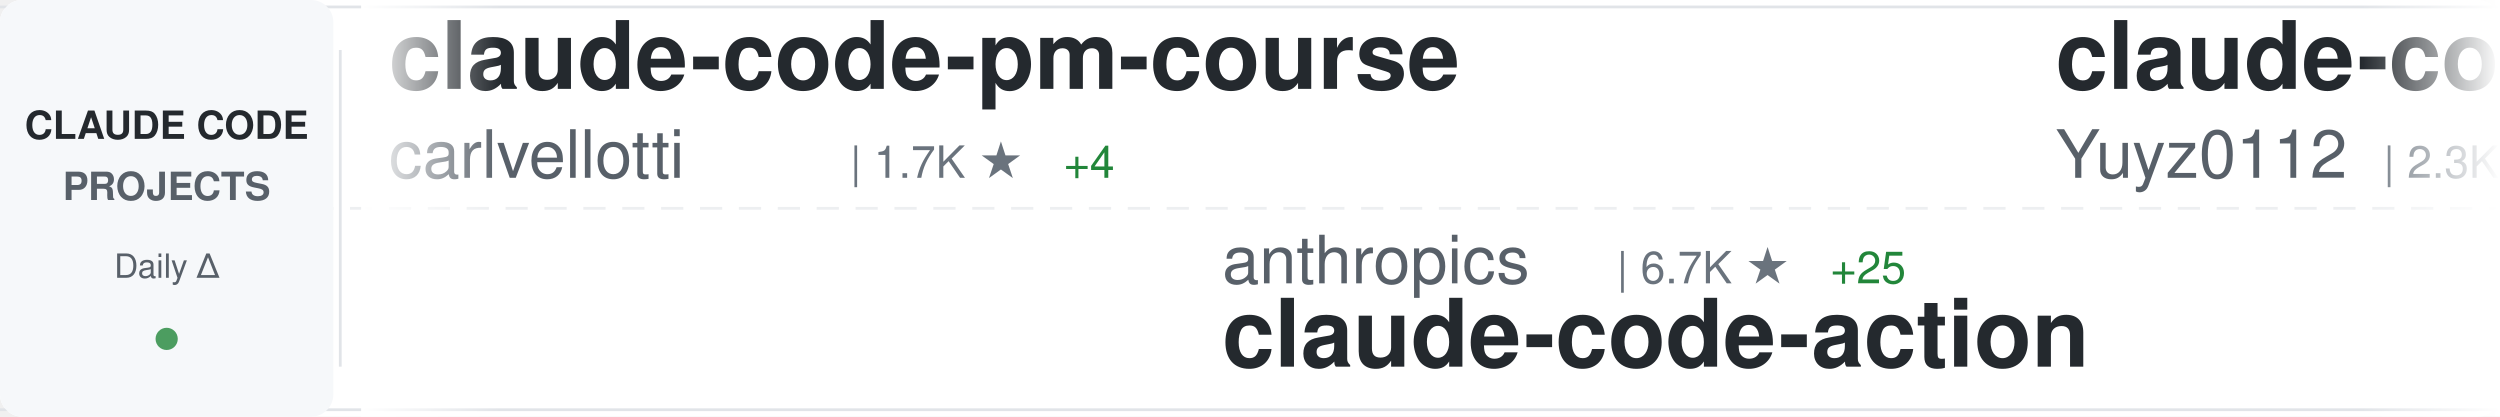
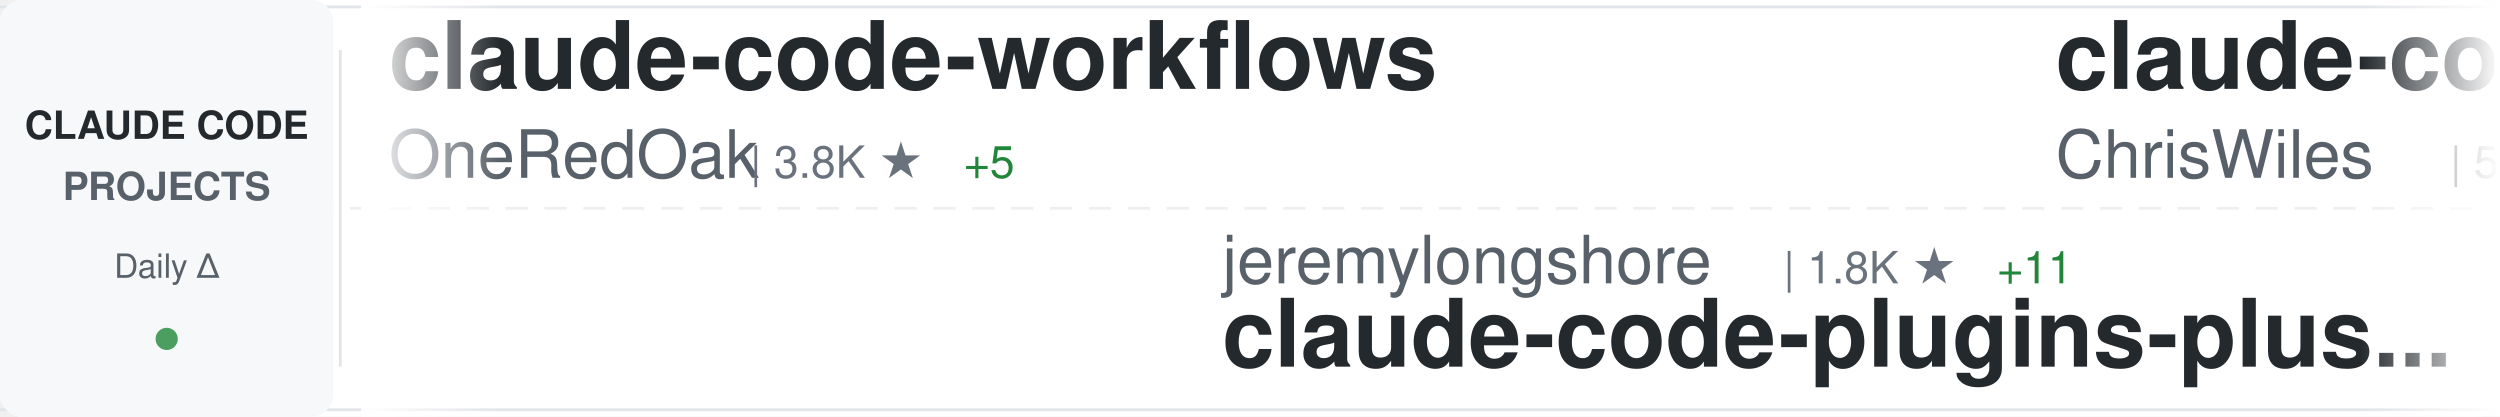
<svg xmlns="http://www.w3.org/2000/svg" width="900" height="150">
  <defs>
    <linearGradient id="awesomeLeftFade" x1="0%" y1="0%" x2="100%" y2="0%">
      <stop offset="0%" style="stop-color:#ffffff;stop-opacity:1" />
      <stop offset="100%" style="stop-color:#ffffff;stop-opacity:0" />
    </linearGradient>
    <linearGradient id="awesomeRightFade" x1="0%" y1="0%" x2="100%" y2="0%">
      <stop offset="0%" style="stop-color:#ffffff;stop-opacity:0" />
      <stop offset="100%" style="stop-color:#ffffff;stop-opacity:1" />
    </linearGradient>
  </defs>
  <rect width="900" height="150" fill="#ffffff" rx="8" />
  <rect x="0" y="2" width="900" height="1" fill="#e1e4e8" />
  <rect x="0" y="147" width="900" height="1" fill="#e1e4e8" />
  <line x1="0" y1="75" x2="900" y2="75" stroke="#e1e4e8" stroke-width="1" stroke-dasharray="8 6" opacity="0.6" />
  <rect x="0" y="0" width="120" height="150" fill="#f6f8fa" rx="8" />
  <text x="60" y="50" font-family="-apple-system, BlinkMacSystemFont, 'Segoe UI', Helvetica, Arial, sans-serif" font-size="14" font-weight="600" fill="#24292e" text-anchor="middle">CLAUDE CODE</text>
  <text x="60" y="72" font-family="-apple-system, BlinkMacSystemFont, 'Segoe UI', Helvetica, Arial, sans-serif" font-size="14" font-weight="600" fill="#586069" text-anchor="middle">PROJECTS</text>
  <text x="60" y="100" font-family="-apple-system, BlinkMacSystemFont, 'Segoe UI', Helvetica, Arial, sans-serif" font-size="12" font-weight="500" fill="#586069" text-anchor="middle">Daily Δ</text>
  <circle cx="60" cy="122" r="4" fill="#22863a" opacity="0.8" />
  <rect x="122" y="18" width="1" height="114" fill="#e1e4e8" />
  <clipPath id="awesomeTickerClip">
    <rect x="130" y="0" width="770" height="150" />
  </clipPath>
  <g clip-path="url(#awesomeTickerClip)">
    <g id="awesomeTickerItems">
      <animateTransform attributeName="transform" attributeType="XML" type="translate" from="0 0" to="-3000 0" dur="54s" repeatCount="indefinite" />
      <g transform="translate(0, 0)">
+         <text x="140" y="32" font-family="-apple-system, BlinkMacSystemFont, 'Segoe UI', Helvetica, Arial, sans-serif" font-size="34" font-weight="600" fill="#24292e">claude-code-workflows</text>
+         <text x="140" y="64" font-family="-apple-system, BlinkMacSystemFont, 'Segoe UI', Helvetica, Arial, sans-serif" font-size="24" font-weight="400" fill="#586069">OneRedOak</text>
+         <text x="270" y="64" font-family="-apple-system, BlinkMacSystemFont, 'Segoe UI', Helvetica, Arial, sans-serif" font-size="16" font-weight="500" fill="#6a737d">| 3.8K ★</text>
+         <text x="347" y="64" font-family="-apple-system, BlinkMacSystemFont, 'Segoe UI', Helvetica, Arial, sans-serif" font-size="16" font-weight="500" fill="#22863a"> +5</text>
+       </g>
+       <g transform="translate(300, 0)">
+         <text x="140" y="102" font-family="-apple-system, BlinkMacSystemFont, 'Segoe UI', Helvetica, Arial, sans-serif" font-size="24" font-weight="400" fill="#586069">jeremylongshore</text>
+         <text x="342" y="102" font-family="-apple-system, BlinkMacSystemFont, 'Segoe UI', Helvetica, Arial, sans-serif" font-size="16" font-weight="500" fill="#6a737d">| 1.8K ★</text>
+         <text x="419" y="102" font-family="-apple-system, BlinkMacSystemFont, 'Segoe UI', Helvetica, Arial, sans-serif" font-size="16" font-weight="500" fill="#22863a"> +11</text>
+         <text x="140" y="132" font-family="-apple-system, BlinkMacSystemFont, 'Segoe UI', Helvetica, Arial, sans-serif" font-size="34" font-weight="600" fill="#24292e">claude-code-plugins-plus...</text>
+       </g>
+       <g transform="translate(600, 0)">
+         <text x="140" y="32" font-family="-apple-system, BlinkMacSystemFont, 'Segoe UI', Helvetica, Arial, sans-serif" font-size="34" font-weight="600" fill="#24292e">claude-code-showcase</text>
+         <text x="140" y="64" font-family="-apple-system, BlinkMacSystemFont, 'Segoe UI', Helvetica, Arial, sans-serif" font-size="24" font-weight="400" fill="#586069">ChrisWiles</text>
+         <text x="282" y="64" font-family="-apple-system, BlinkMacSystemFont, 'Segoe UI', Helvetica, Arial, sans-serif" font-size="16" font-weight="500" fill="#6a737d">| 5.6K ★</text>
+         <text x="359" y="64" font-family="-apple-system, BlinkMacSystemFont, 'Segoe UI', Helvetica, Arial, sans-serif" font-size="16" font-weight="500" fill="#22863a"> +11</text>
+       </g>
+       <g transform="translate(900, 0)">
+         <text x="140" y="102" font-family="-apple-system, BlinkMacSystemFont, 'Segoe UI', Helvetica, Arial, sans-serif" font-size="24" font-weight="400" fill="#586069">frankbria</text>
+         <text x="270" y="102" font-family="-apple-system, BlinkMacSystemFont, 'Segoe UI', Helvetica, Arial, sans-serif" font-size="16" font-weight="500" fill="#6a737d">| 8.3K ★</text>
+         <text x="347" y="102" font-family="-apple-system, BlinkMacSystemFont, 'Segoe UI', Helvetica, Arial, sans-serif" font-size="16" font-weight="500" fill="#22863a"> +27</text>
+         <text x="140" y="132" font-family="-apple-system, BlinkMacSystemFont, 'Segoe UI', Helvetica, Arial, sans-serif" font-size="34" font-weight="600" fill="#24292e">ralph-claude-code</text>
+       </g>
+       <g transform="translate(1200, 0)">
+         <text x="140" y="32" font-family="-apple-system, BlinkMacSystemFont, 'Segoe UI', Helvetica, Arial, sans-serif" font-size="34" font-weight="600" fill="#24292e">claude-code-source-code-...</text>
+         <text x="140" y="64" font-family="-apple-system, BlinkMacSystemFont, 'Segoe UI', Helvetica, Arial, sans-serif" font-size="24" font-weight="400" fill="#586069">ghuntley</text>
+         <text x="258" y="64" font-family="-apple-system, BlinkMacSystemFont, 'Segoe UI', Helvetica, Arial, sans-serif" font-size="16" font-weight="500" fill="#6a737d">| 875 ★</text>
+         <text x="326" y="64" font-family="-apple-system, BlinkMacSystemFont, 'Segoe UI', Helvetica, Arial, sans-serif" font-size="16" font-weight="500" fill="#22863a"> +1</text>
+       </g>
+       <g transform="translate(1500, 0)">
+         <text x="140" y="102" font-family="-apple-system, BlinkMacSystemFont, 'Segoe UI', Helvetica, Arial, sans-serif" font-size="24" font-weight="400" fill="#586069">Yeachan-Heo</text>
+         <text x="294" y="102" font-family="-apple-system, BlinkMacSystemFont, 'Segoe UI', Helvetica, Arial, sans-serif" font-size="16" font-weight="500" fill="#6a737d">| 17.0K ★</text>
+         <text x="380" y="102" font-family="-apple-system, BlinkMacSystemFont, 'Segoe UI', Helvetica, Arial, sans-serif" font-size="16" font-weight="500" fill="#22863a"> +1.8K</text>
+         <text x="140" y="132" font-family="-apple-system, BlinkMacSystemFont, 'Segoe UI', Helvetica, Arial, sans-serif" font-size="34" font-weight="600" fill="#24292e">oh-my-claudecode</text>
+       </g>
+       <g transform="translate(1800, 0)">
        <text x="140" y="32" font-family="-apple-system, BlinkMacSystemFont, 'Segoe UI', Helvetica, Arial, sans-serif" font-size="34" font-weight="600" fill="#24292e">claude-code-pm-course</text>
        <text x="140" y="64" font-family="-apple-system, BlinkMacSystemFont, 'Segoe UI', Helvetica, Arial, sans-serif" font-size="24" font-weight="400" fill="#586069">carlvellotti</text>
        <text x="306" y="64" font-family="-apple-system, BlinkMacSystemFont, 'Segoe UI', Helvetica, Arial, sans-serif" font-size="16" font-weight="500" fill="#6a737d">| 1.7K ★</text>
-         <text x="383" y="64" font-family="-apple-system, BlinkMacSystemFont, 'Segoe UI', Helvetica, Arial, sans-serif" font-size="16" font-weight="500" fill="#22863a"> +4</text>
-       </g>
-       <g transform="translate(300, 0)">
-         <text x="140" y="102" font-family="-apple-system, BlinkMacSystemFont, 'Segoe UI', Helvetica, Arial, sans-serif" font-size="24" font-weight="400" fill="#586069">anthropics</text>
-         <text x="282" y="102" font-family="-apple-system, BlinkMacSystemFont, 'Segoe UI', Helvetica, Arial, sans-serif" font-size="16" font-weight="500" fill="#6a737d">| 6.7K ★</text>
-         <text x="359" y="102" font-family="-apple-system, BlinkMacSystemFont, 'Segoe UI', Helvetica, Arial, sans-serif" font-size="16" font-weight="500" fill="#22863a"> +25</text>
-         <text x="140" y="132" font-family="-apple-system, BlinkMacSystemFont, 'Segoe UI', Helvetica, Arial, sans-serif" font-size="34" font-weight="600" fill="#24292e">claude-code-action</text>
-       </g>
-       <g transform="translate(600, 0)">
-         <text x="140" y="32" font-family="-apple-system, BlinkMacSystemFont, 'Segoe UI', Helvetica, Arial, sans-serif" font-size="34" font-weight="600" fill="#24292e">claude-code-reverse</text>
-         <text x="140" y="64" font-family="-apple-system, BlinkMacSystemFont, 'Segoe UI', Helvetica, Arial, sans-serif" font-size="24" font-weight="400" fill="#586069">Yuyz0112</text>
-         <text x="258" y="64" font-family="-apple-system, BlinkMacSystemFont, 'Segoe UI', Helvetica, Arial, sans-serif" font-size="16" font-weight="500" fill="#6a737d">| 2.3K ★</text>
-         <text x="335" y="64" font-family="-apple-system, BlinkMacSystemFont, 'Segoe UI', Helvetica, Arial, sans-serif" font-size="16" font-weight="500" fill="#22863a"> +10</text>
-       </g>
-       <g transform="translate(900, 0)">
-         <text x="140" y="102" font-family="-apple-system, BlinkMacSystemFont, 'Segoe UI', Helvetica, Arial, sans-serif" font-size="24" font-weight="400" fill="#586069">ChrisWiles</text>
-         <text x="282" y="102" font-family="-apple-system, BlinkMacSystemFont, 'Segoe UI', Helvetica, Arial, sans-serif" font-size="16" font-weight="500" fill="#6a737d">| 5.6K ★</text>
-         <text x="359" y="102" font-family="-apple-system, BlinkMacSystemFont, 'Segoe UI', Helvetica, Arial, sans-serif" font-size="16" font-weight="500" fill="#22863a"> +7</text>
-         <text x="140" y="132" font-family="-apple-system, BlinkMacSystemFont, 'Segoe UI', Helvetica, Arial, sans-serif" font-size="34" font-weight="600" fill="#24292e">claude-code-showcase</text>
-       </g>
-       <g transform="translate(1200, 0)">
-         <text x="140" y="32" font-family="-apple-system, BlinkMacSystemFont, 'Segoe UI', Helvetica, Arial, sans-serif" font-size="34" font-weight="600" fill="#24292e">Claude-Code-Game-Studios</text>
-         <text x="140" y="64" font-family="-apple-system, BlinkMacSystemFont, 'Segoe UI', Helvetica, Arial, sans-serif" font-size="24" font-weight="400" fill="#586069">Donchitos</text>
-         <text x="270" y="64" font-family="-apple-system, BlinkMacSystemFont, 'Segoe UI', Helvetica, Arial, sans-serif" font-size="16" font-weight="500" fill="#6a737d">| 7.3K ★</text>
-         <text x="347" y="64" font-family="-apple-system, BlinkMacSystemFont, 'Segoe UI', Helvetica, Arial, sans-serif" font-size="16" font-weight="500" fill="#22863a"> +248</text>
-       </g>
-       <g transform="translate(1500, 0)">
-         <text x="140" y="102" font-family="-apple-system, BlinkMacSystemFont, 'Segoe UI', Helvetica, Arial, sans-serif" font-size="24" font-weight="400" fill="#586069">d-kimuson</text>
-         <text x="270" y="102" font-family="-apple-system, BlinkMacSystemFont, 'Segoe UI', Helvetica, Arial, sans-serif" font-size="16" font-weight="500" fill="#6a737d">| 1.0K ★</text>
-         <text x="140" y="132" font-family="-apple-system, BlinkMacSystemFont, 'Segoe UI', Helvetica, Arial, sans-serif" font-size="34" font-weight="600" fill="#24292e">claude-code-viewer</text>
-       </g>
-       <g transform="translate(1800, 0)">
-         <text x="140" y="32" font-family="-apple-system, BlinkMacSystemFont, 'Segoe UI', Helvetica, Arial, sans-serif" font-size="34" font-weight="600" fill="#24292e">claude-agent-sdk-python</text>
-         <text x="140" y="64" font-family="-apple-system, BlinkMacSystemFont, 'Segoe UI', Helvetica, Arial, sans-serif" font-size="24" font-weight="400" fill="#586069">anthropics</text>
-         <text x="282" y="64" font-family="-apple-system, BlinkMacSystemFont, 'Segoe UI', Helvetica, Arial, sans-serif" font-size="16" font-weight="500" fill="#6a737d">| 6.0K ★</text>
-         <text x="359" y="64" font-family="-apple-system, BlinkMacSystemFont, 'Segoe UI', Helvetica, Arial, sans-serif" font-size="16" font-weight="500" fill="#22863a"> +39</text>
+         <text x="383" y="64" font-family="-apple-system, BlinkMacSystemFont, 'Segoe UI', Helvetica, Arial, sans-serif" font-size="16" font-weight="500" fill="#22863a"> +5</text>
      </g>
      <g transform="translate(2100, 0)">
-         <text x="140" y="102" font-family="-apple-system, BlinkMacSystemFont, 'Segoe UI', Helvetica, Arial, sans-serif" font-size="24" font-weight="400" fill="#586069">disler</text>
-         <text x="234" y="102" font-family="-apple-system, BlinkMacSystemFont, 'Segoe UI', Helvetica, Arial, sans-serif" font-size="16" font-weight="500" fill="#6a737d">| 576 ★</text>
-         <text x="302" y="102" font-family="-apple-system, BlinkMacSystemFont, 'Segoe UI', Helvetica, Arial, sans-serif" font-size="16" font-weight="500" fill="#22863a"> +9</text>
-         <text x="140" y="132" font-family="-apple-system, BlinkMacSystemFont, 'Segoe UI', Helvetica, Arial, sans-serif" font-size="34" font-weight="600" fill="#24292e">pi-vs-claude-code</text>
+         <text x="140" y="102" font-family="-apple-system, BlinkMacSystemFont, 'Segoe UI', Helvetica, Arial, sans-serif" font-size="24" font-weight="400" fill="#586069">Alishahryar1</text>
+         <text x="306" y="102" font-family="-apple-system, BlinkMacSystemFont, 'Segoe UI', Helvetica, Arial, sans-serif" font-size="16" font-weight="500" fill="#6a737d">| 1.2K ★</text>
+         <text x="383" y="102" font-family="-apple-system, BlinkMacSystemFont, 'Segoe UI', Helvetica, Arial, sans-serif" font-size="16" font-weight="500" fill="#22863a"> +28</text>
+         <text x="140" y="132" font-family="-apple-system, BlinkMacSystemFont, 'Segoe UI', Helvetica, Arial, sans-serif" font-size="34" font-weight="600" fill="#24292e">free-claude-code</text>
      </g>
      <g transform="translate(2400, 0)">
-         <text x="140" y="32" font-family="-apple-system, BlinkMacSystemFont, 'Segoe UI', Helvetica, Arial, sans-serif" font-size="34" font-weight="600" fill="#24292e">claude-code-tips</text>
-         <text x="140" y="64" font-family="-apple-system, BlinkMacSystemFont, 'Segoe UI', Helvetica, Arial, sans-serif" font-size="24" font-weight="400" fill="#586069">ykdojo</text>
-         <text x="234" y="64" font-family="-apple-system, BlinkMacSystemFont, 'Segoe UI', Helvetica, Arial, sans-serif" font-size="16" font-weight="500" fill="#6a737d">| 6.9K ★</text>
-         <text x="311" y="64" font-family="-apple-system, BlinkMacSystemFont, 'Segoe UI', Helvetica, Arial, sans-serif" font-size="16" font-weight="500" fill="#22863a"> +31</text>
+         <text x="140" y="32" font-family="-apple-system, BlinkMacSystemFont, 'Segoe UI', Helvetica, Arial, sans-serif" font-size="34" font-weight="600" fill="#24292e">claude-code-telegram</text>
+         <text x="140" y="64" font-family="-apple-system, BlinkMacSystemFont, 'Segoe UI', Helvetica, Arial, sans-serif" font-size="24" font-weight="400" fill="#586069">RichardAtCT</text>
+         <text x="294" y="64" font-family="-apple-system, BlinkMacSystemFont, 'Segoe UI', Helvetica, Arial, sans-serif" font-size="16" font-weight="500" fill="#6a737d">| 2.3K ★</text>
+         <text x="371" y="64" font-family="-apple-system, BlinkMacSystemFont, 'Segoe UI', Helvetica, Arial, sans-serif" font-size="16" font-weight="500" fill="#22863a"> +10</text>
      </g>
      <g transform="translate(2700, 0)">
-         <text x="140" y="102" font-family="-apple-system, BlinkMacSystemFont, 'Segoe UI', Helvetica, Arial, sans-serif" font-size="24" font-weight="400" fill="#586069">Cranot</text>
-         <text x="234" y="102" font-family="-apple-system, BlinkMacSystemFont, 'Segoe UI', Helvetica, Arial, sans-serif" font-size="16" font-weight="500" fill="#6a737d">| 2.5K ★</text>
-         <text x="311" y="102" font-family="-apple-system, BlinkMacSystemFont, 'Segoe UI', Helvetica, Arial, sans-serif" font-size="16" font-weight="500" fill="#22863a"> +5</text>
-         <text x="140" y="132" font-family="-apple-system, BlinkMacSystemFont, 'Segoe UI', Helvetica, Arial, sans-serif" font-size="34" font-weight="600" fill="#24292e">claude-code-guide</text>
+         <text x="140" y="102" font-family="-apple-system, BlinkMacSystemFont, 'Segoe UI', Helvetica, Arial, sans-serif" font-size="24" font-weight="400" fill="#586069">pchalasani</text>
+         <text x="282" y="102" font-family="-apple-system, BlinkMacSystemFont, 'Segoe UI', Helvetica, Arial, sans-serif" font-size="16" font-weight="500" fill="#6a737d">| 1.6K ★</text>
+         <text x="359" y="102" font-family="-apple-system, BlinkMacSystemFont, 'Segoe UI', Helvetica, Arial, sans-serif" font-size="16" font-weight="500" fill="#22863a"> +8</text>
+         <text x="140" y="132" font-family="-apple-system, BlinkMacSystemFont, 'Segoe UI', Helvetica, Arial, sans-serif" font-size="34" font-weight="600" fill="#24292e">claude-code-tools</text>
      </g>
      <g transform="translate(3000, 0)">
-         <text x="140" y="32" font-family="-apple-system, BlinkMacSystemFont, 'Segoe UI', Helvetica, Arial, sans-serif" font-size="34" font-weight="600" fill="#24292e">claude-code-pm-course</text>
-         <text x="140" y="64" font-family="-apple-system, BlinkMacSystemFont, 'Segoe UI', Helvetica, Arial, sans-serif" font-size="24" font-weight="400" fill="#586069">carlvellotti</text>
-         <text x="306" y="64" font-family="-apple-system, BlinkMacSystemFont, 'Segoe UI', Helvetica, Arial, sans-serif" font-size="16" font-weight="500" fill="#6a737d">| 1.7K ★</text>
-         <text x="383" y="64" font-family="-apple-system, BlinkMacSystemFont, 'Segoe UI', Helvetica, Arial, sans-serif" font-size="16" font-weight="500" fill="#22863a"> +4</text>
+         <text x="140" y="32" font-family="-apple-system, BlinkMacSystemFont, 'Segoe UI', Helvetica, Arial, sans-serif" font-size="34" font-weight="600" fill="#24292e">claude-code-workflows</text>
+         <text x="140" y="64" font-family="-apple-system, BlinkMacSystemFont, 'Segoe UI', Helvetica, Arial, sans-serif" font-size="24" font-weight="400" fill="#586069">OneRedOak</text>
+         <text x="270" y="64" font-family="-apple-system, BlinkMacSystemFont, 'Segoe UI', Helvetica, Arial, sans-serif" font-size="16" font-weight="500" fill="#6a737d">| 3.8K ★</text>
+         <text x="347" y="64" font-family="-apple-system, BlinkMacSystemFont, 'Segoe UI', Helvetica, Arial, sans-serif" font-size="16" font-weight="500" fill="#22863a"> +5</text>
      </g>
      <g transform="translate(3300, 0)">
-         <text x="140" y="102" font-family="-apple-system, BlinkMacSystemFont, 'Segoe UI', Helvetica, Arial, sans-serif" font-size="24" font-weight="400" fill="#586069">anthropics</text>
-         <text x="282" y="102" font-family="-apple-system, BlinkMacSystemFont, 'Segoe UI', Helvetica, Arial, sans-serif" font-size="16" font-weight="500" fill="#6a737d">| 6.7K ★</text>
-         <text x="359" y="102" font-family="-apple-system, BlinkMacSystemFont, 'Segoe UI', Helvetica, Arial, sans-serif" font-size="16" font-weight="500" fill="#22863a"> +25</text>
-         <text x="140" y="132" font-family="-apple-system, BlinkMacSystemFont, 'Segoe UI', Helvetica, Arial, sans-serif" font-size="34" font-weight="600" fill="#24292e">claude-code-action</text>
+         <text x="140" y="102" font-family="-apple-system, BlinkMacSystemFont, 'Segoe UI', Helvetica, Arial, sans-serif" font-size="24" font-weight="400" fill="#586069">jeremylongshore</text>
+         <text x="342" y="102" font-family="-apple-system, BlinkMacSystemFont, 'Segoe UI', Helvetica, Arial, sans-serif" font-size="16" font-weight="500" fill="#6a737d">| 1.8K ★</text>
+         <text x="419" y="102" font-family="-apple-system, BlinkMacSystemFont, 'Segoe UI', Helvetica, Arial, sans-serif" font-size="16" font-weight="500" fill="#22863a"> +11</text>
+         <text x="140" y="132" font-family="-apple-system, BlinkMacSystemFont, 'Segoe UI', Helvetica, Arial, sans-serif" font-size="34" font-weight="600" fill="#24292e">claude-code-plugins-plus...</text>
      </g>
      <g transform="translate(3600, 0)">
-         <text x="140" y="32" font-family="-apple-system, BlinkMacSystemFont, 'Segoe UI', Helvetica, Arial, sans-serif" font-size="34" font-weight="600" fill="#24292e">claude-code-reverse</text>
-         <text x="140" y="64" font-family="-apple-system, BlinkMacSystemFont, 'Segoe UI', Helvetica, Arial, sans-serif" font-size="24" font-weight="400" fill="#586069">Yuyz0112</text>
-         <text x="258" y="64" font-family="-apple-system, BlinkMacSystemFont, 'Segoe UI', Helvetica, Arial, sans-serif" font-size="16" font-weight="500" fill="#6a737d">| 2.3K ★</text>
-         <text x="335" y="64" font-family="-apple-system, BlinkMacSystemFont, 'Segoe UI', Helvetica, Arial, sans-serif" font-size="16" font-weight="500" fill="#22863a"> +10</text>
+         <text x="140" y="32" font-family="-apple-system, BlinkMacSystemFont, 'Segoe UI', Helvetica, Arial, sans-serif" font-size="34" font-weight="600" fill="#24292e">claude-code-showcase</text>
+         <text x="140" y="64" font-family="-apple-system, BlinkMacSystemFont, 'Segoe UI', Helvetica, Arial, sans-serif" font-size="24" font-weight="400" fill="#586069">ChrisWiles</text>
+         <text x="282" y="64" font-family="-apple-system, BlinkMacSystemFont, 'Segoe UI', Helvetica, Arial, sans-serif" font-size="16" font-weight="500" fill="#6a737d">| 5.6K ★</text>
+         <text x="359" y="64" font-family="-apple-system, BlinkMacSystemFont, 'Segoe UI', Helvetica, Arial, sans-serif" font-size="16" font-weight="500" fill="#22863a"> +11</text>
      </g>
      <g transform="translate(3900, 0)">
-         <text x="140" y="102" font-family="-apple-system, BlinkMacSystemFont, 'Segoe UI', Helvetica, Arial, sans-serif" font-size="24" font-weight="400" fill="#586069">ChrisWiles</text>
-         <text x="282" y="102" font-family="-apple-system, BlinkMacSystemFont, 'Segoe UI', Helvetica, Arial, sans-serif" font-size="16" font-weight="500" fill="#6a737d">| 5.6K ★</text>
-         <text x="359" y="102" font-family="-apple-system, BlinkMacSystemFont, 'Segoe UI', Helvetica, Arial, sans-serif" font-size="16" font-weight="500" fill="#22863a"> +7</text>
-         <text x="140" y="132" font-family="-apple-system, BlinkMacSystemFont, 'Segoe UI', Helvetica, Arial, sans-serif" font-size="34" font-weight="600" fill="#24292e">claude-code-showcase</text>
+         <text x="140" y="102" font-family="-apple-system, BlinkMacSystemFont, 'Segoe UI', Helvetica, Arial, sans-serif" font-size="24" font-weight="400" fill="#586069">frankbria</text>
+         <text x="270" y="102" font-family="-apple-system, BlinkMacSystemFont, 'Segoe UI', Helvetica, Arial, sans-serif" font-size="16" font-weight="500" fill="#6a737d">| 8.3K ★</text>
+         <text x="347" y="102" font-family="-apple-system, BlinkMacSystemFont, 'Segoe UI', Helvetica, Arial, sans-serif" font-size="16" font-weight="500" fill="#22863a"> +27</text>
+         <text x="140" y="132" font-family="-apple-system, BlinkMacSystemFont, 'Segoe UI', Helvetica, Arial, sans-serif" font-size="34" font-weight="600" fill="#24292e">ralph-claude-code</text>
      </g>
    </g>
  </g>
  <rect x="130" y="0" width="50" height="150" fill="url(#awesomeLeftFade)" />
  <rect x="850" y="0" width="50" height="150" fill="url(#awesomeRightFade)" />
</svg>
